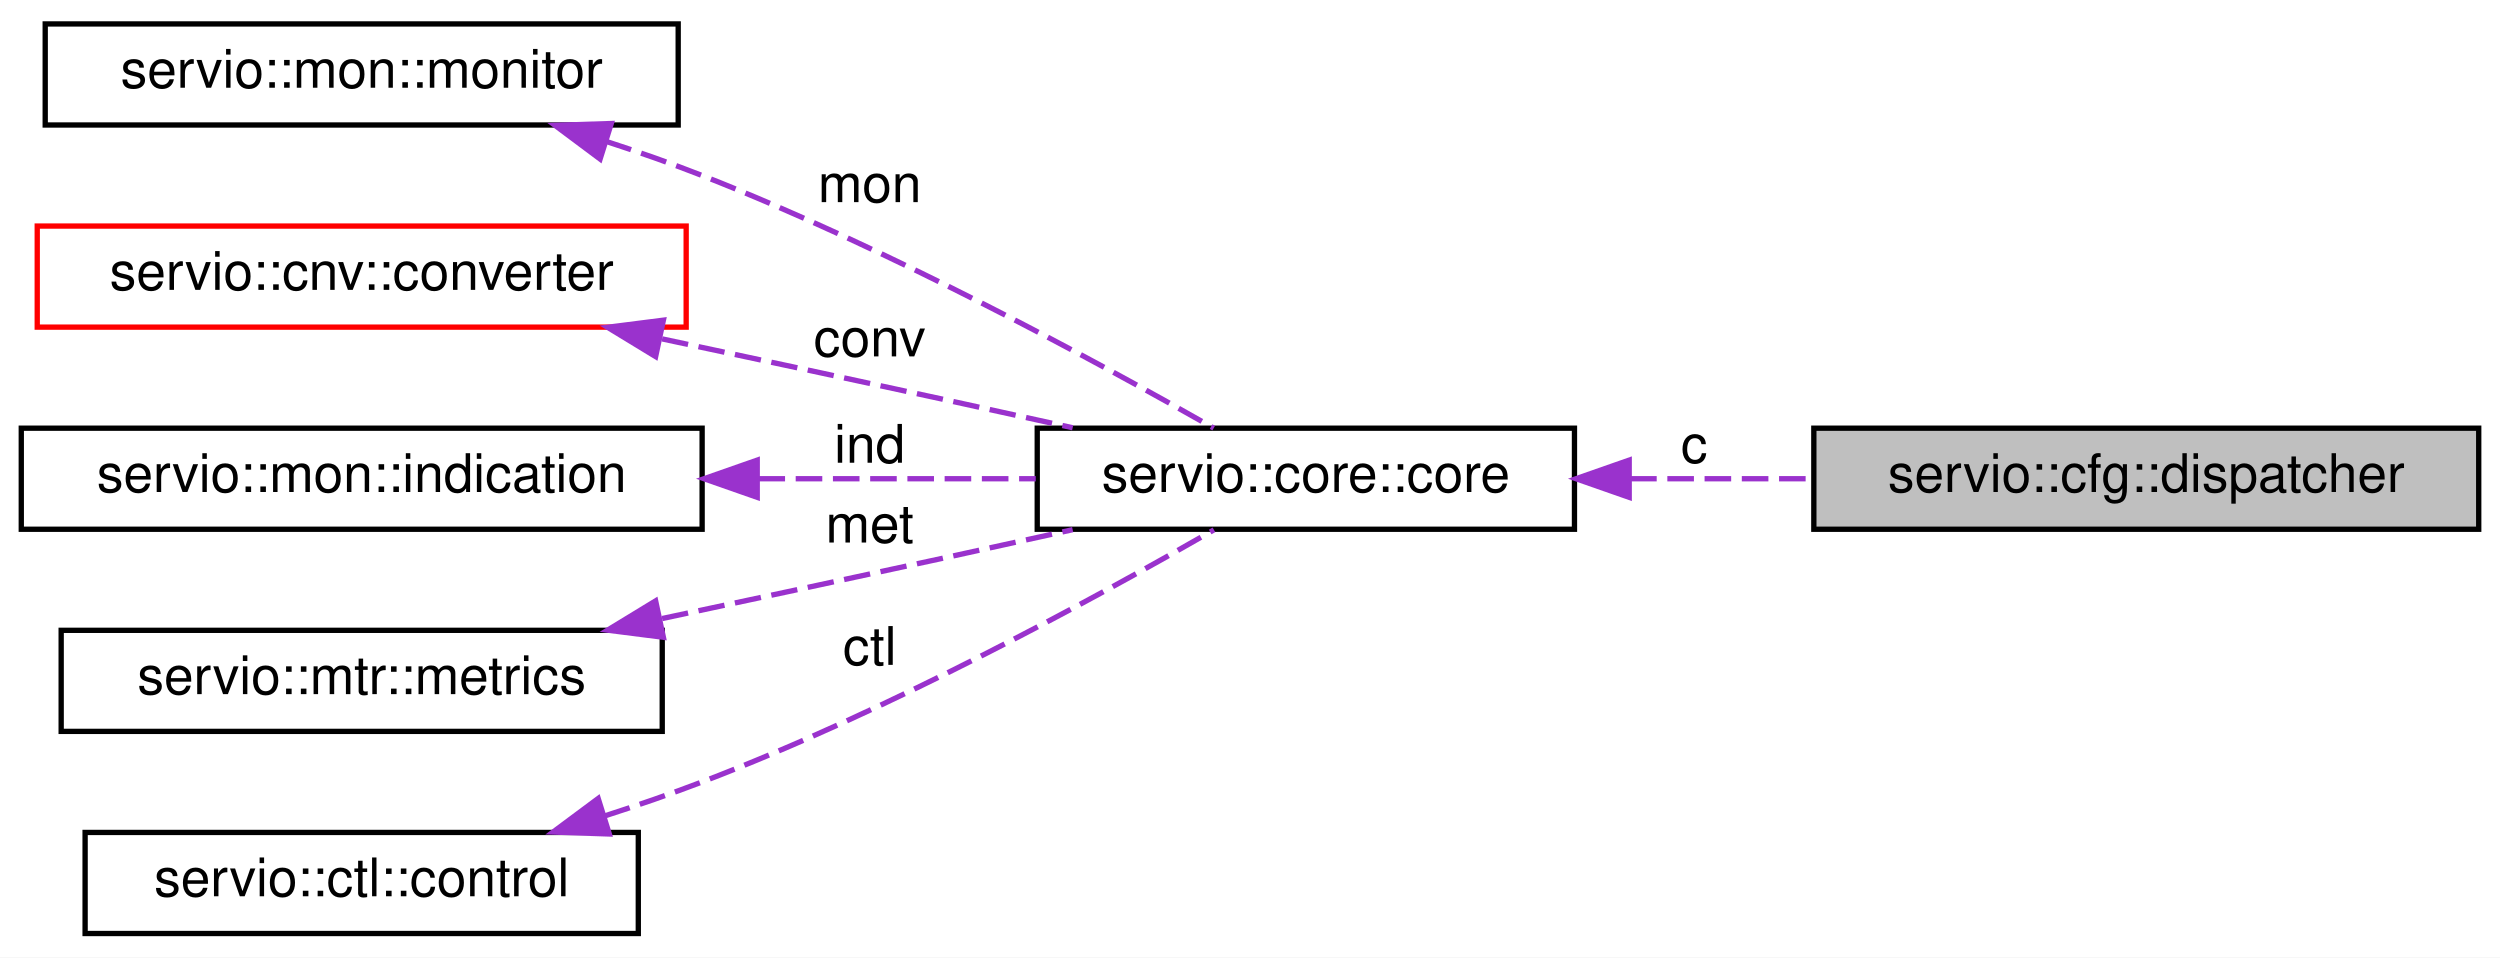
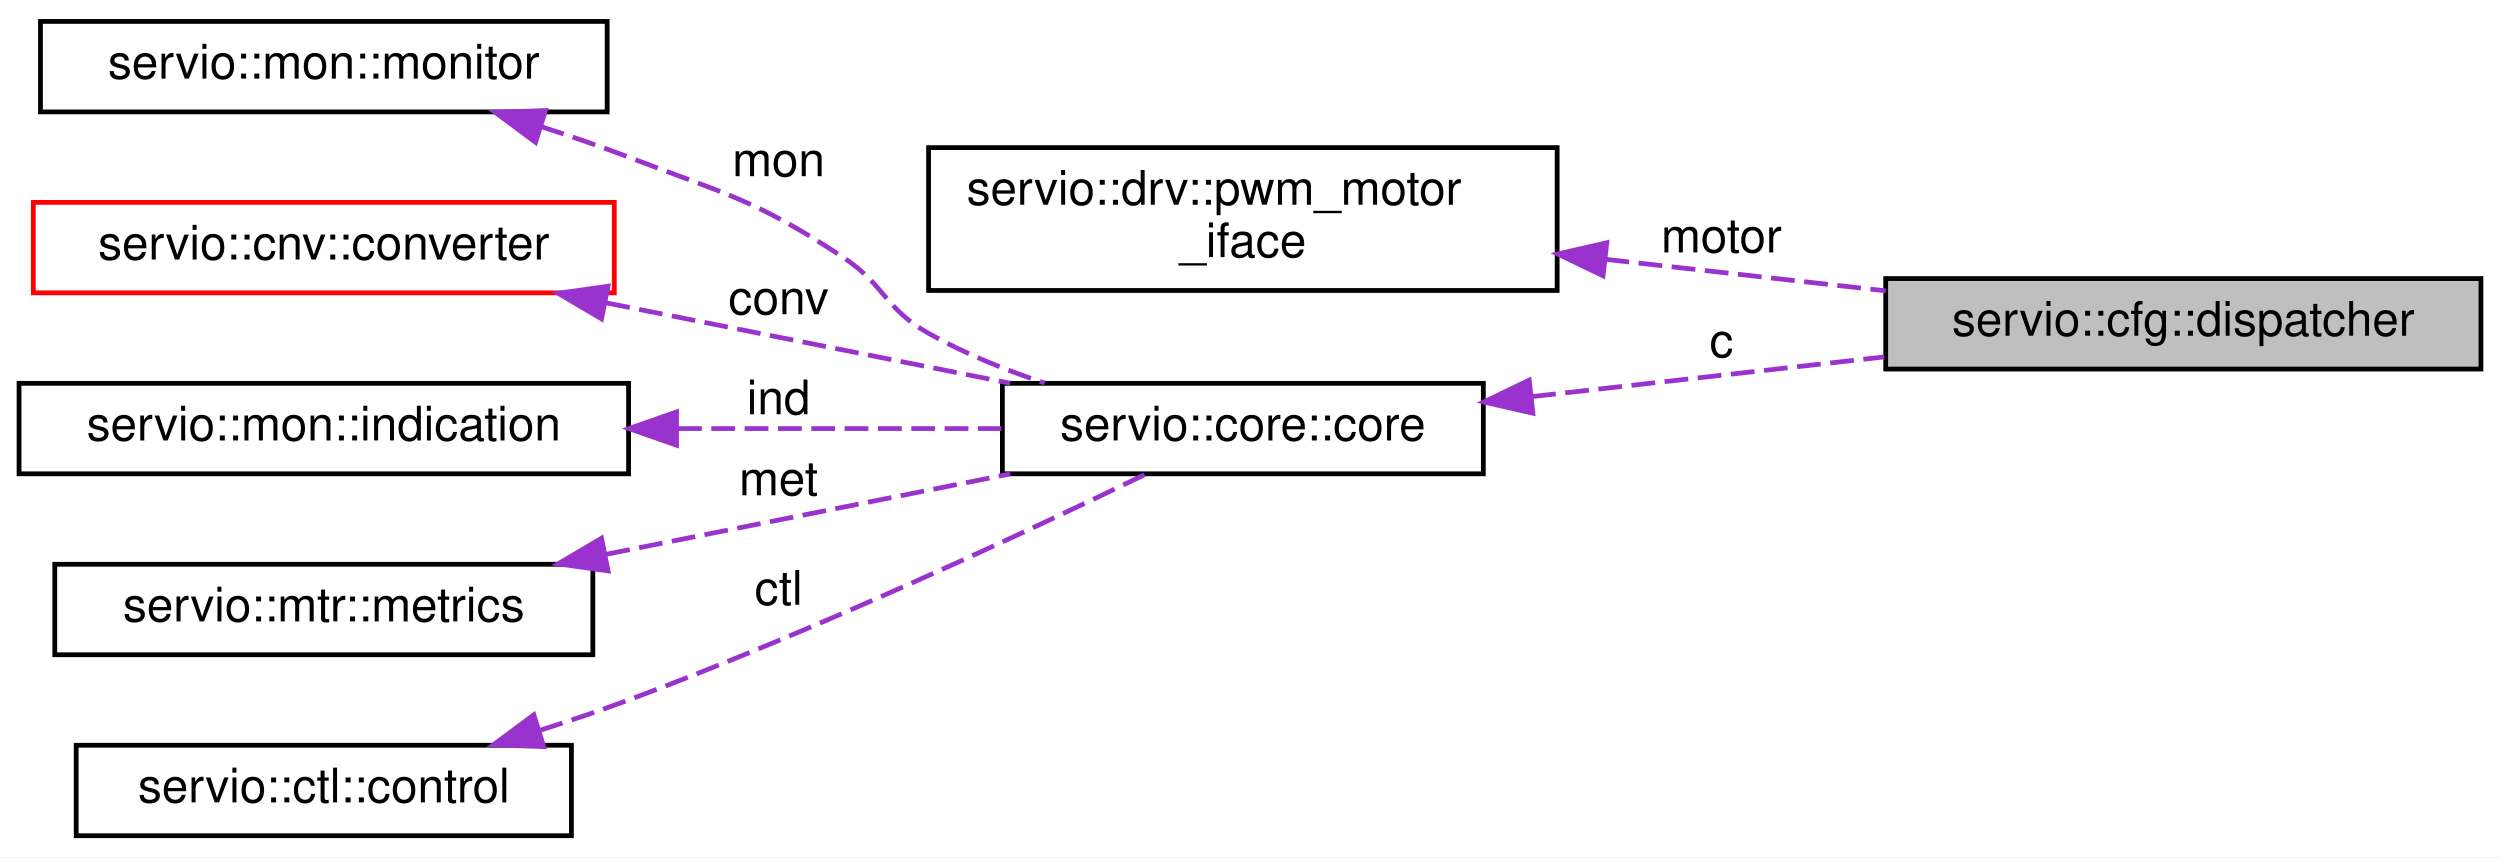
- <svg xmlns="http://www.w3.org/2000/svg" xmlns:xlink="http://www.w3.org/1999/xlink" width="470pt" height="180pt" viewBox="0.00 0.00 470.00 180.00">
+ <svg xmlns="http://www.w3.org/2000/svg" xmlns:xlink="http://www.w3.org/1999/xlink" width="525pt" height="180pt" viewBox="0.00 0.00 525.00 180.00">
  <g id="graph0" class="graph" transform="scale(1 1) rotate(0) translate(4 176)">
-     <polygon fill="white" stroke="transparent" points="-4,4 -4,-176 466,-176 466,4 -4,4" />
+     <polygon fill="white" stroke="transparent" points="-4,4 -4,-176 521,-176 521,4 -4,4" />
    <g id="node1" class="node">
      <g id="a_node1">
        <a xlink:title=" ">
-           <polygon fill="#bfbfbf" stroke="black" points="337,-76.5 337,-95.5 462,-95.5 462,-76.5 337,-76.5" />
-           <text text-anchor="middle" x="399.5" y="-83.5" font-family="Helvetica,sans-Serif" font-size="10.00">servio::cfg::dispatcher</text>
+           <polygon fill="#bfbfbf" stroke="black" points="392,-98.5 392,-117.5 517,-117.5 517,-98.5 392,-98.5" />
+           <text text-anchor="middle" x="454.5" y="-105.5" font-family="Helvetica,sans-Serif" font-size="10.00">servio::cfg::dispatcher</text>
        </a>
      </g>
    </g>
    <g id="node2" class="node">
      <g id="a_node2">
-         <a xlink:href="structservio_1_1core_1_1core.html" target="_top" xlink:title=" ">
-           <polygon fill="white" stroke="black" points="191,-76.5 191,-95.5 292,-95.5 292,-76.5 191,-76.5" />
-           <text text-anchor="middle" x="241.5" y="-83.5" font-family="Helvetica,sans-Serif" font-size="10.00">servio::core::core</text>
+         <a xlink:href="classservio_1_1drv_1_1pwm__motor__iface.html" target="_top" xlink:title=" ">
+           <polygon fill="white" stroke="black" points="191,-115 191,-145 323,-145 323,-115 191,-115" />
+           <text text-anchor="start" x="199" y="-133" font-family="Helvetica,sans-Serif" font-size="10.00">servio::drv::pwm_motor</text>
+           <text text-anchor="middle" x="257" y="-122" font-family="Helvetica,sans-Serif" font-size="10.00">_iface</text>
        </a>
      </g>
    </g>
    <g id="edge1" class="edge">
-       <path fill="none" stroke="#9a32cd" stroke-dasharray="5,2" d="M302.46,-86C313.74,-86 325.55,-86 336.87,-86" />
-       <polygon fill="#9a32cd" stroke="#9a32cd" points="302.29,-82.5 292.29,-86 302.29,-89.5 302.29,-82.5" />
-       <text text-anchor="middle" x="314.5" y="-89" font-family="Helvetica,sans-Serif" font-size="10.00"> c</text>
+       <path fill="none" stroke="#9a32cd" stroke-dasharray="5,2" d="M333.14,-121.54C352.6,-119.35 373.33,-117.02 391.99,-114.92" />
+       <polygon fill="#9a32cd" stroke="#9a32cd" points="332.64,-118.08 323.1,-122.67 333.43,-125.03 332.64,-118.08" />
+       <text text-anchor="middle" x="357.5" y="-123" font-family="Helvetica,sans-Serif" font-size="10.00"> motor</text>
    </g>
    <g id="node3" class="node">
      <g id="a_node3">
+         <a xlink:href="structservio_1_1core_1_1core.html" target="_top" xlink:title=" ">
+           <polygon fill="white" stroke="black" points="206.5,-76.5 206.5,-95.5 307.5,-95.5 307.5,-76.5 206.5,-76.5" />
+           <text text-anchor="middle" x="257" y="-83.5" font-family="Helvetica,sans-Serif" font-size="10.00">servio::core::core</text>
+         </a>
+       </g>
+     </g>
+     <g id="edge2" class="edge">
+       <path fill="none" stroke="#9a32cd" stroke-dasharray="5,2" d="M317.74,-92.72C341.18,-95.36 368.07,-98.39 391.71,-101.05" />
+       <polygon fill="#9a32cd" stroke="#9a32cd" points="317.91,-89.22 307.59,-91.58 317.13,-96.18 317.91,-89.22" />
+       <text text-anchor="middle" x="357.5" y="-101" font-family="Helvetica,sans-Serif" font-size="10.00"> c</text>
+     </g>
+     <g id="node4" class="node">
+       <g id="a_node4">
        <a xlink:href="classservio_1_1mon_1_1monitor.html" target="_top" xlink:title=" ">
          <polygon fill="white" stroke="black" points="4.5,-152.5 4.5,-171.5 123.5,-171.5 123.5,-152.5 4.5,-152.5" />
          <text text-anchor="middle" x="64" y="-159.5" font-family="Helvetica,sans-Serif" font-size="10.00">servio::mon::monitor</text>
        </a>
      </g>
    </g>
-     <g id="edge2" class="edge">
-       <path fill="none" stroke="#9a32cd" stroke-dasharray="5,2" d="M109.89,-149.44C116.03,-147.44 122.21,-145.27 128,-143 163.47,-129.09 202.69,-107.75 224.18,-95.52" />
-       <polygon fill="#9a32cd" stroke="#9a32cd" points="108.82,-146.1 100.33,-152.44 110.92,-152.78 108.82,-146.1" />
-       <text text-anchor="middle" x="159.5" y="-138" font-family="Helvetica,sans-Serif" font-size="10.00"> mon</text>
+     <g id="edge3" class="edge">
+       <path fill="none" stroke="#9a32cd" stroke-dasharray="5,2" d="M109.63,-149.41C115.85,-147.41 122.12,-145.25 128,-143 148.62,-135.13 154.56,-134.13 173,-122 181.94,-116.12 181.67,-111.25 191,-106 198.51,-101.77 207.02,-98.33 215.36,-95.57" />
+       <polygon fill="#9a32cd" stroke="#9a32cd" points="108.46,-146.11 99.96,-152.43 110.55,-152.79 108.46,-146.11" />
+       <text text-anchor="middle" x="159.5" y="-139" font-family="Helvetica,sans-Serif" font-size="10.00"> mon</text>
    </g>
-     <g id="node4" class="node">
-       <g id="a_node4">
+     <g id="node5" class="node">
+       <g id="a_node5">
        <a xlink:href="structservio_1_1cnv_1_1converter.html" target="_top" xlink:title=" ">
          <polygon fill="white" stroke="red" points="3,-114.5 3,-133.5 125,-133.5 125,-114.5 3,-114.5" />
          <text text-anchor="middle" x="64" y="-121.5" font-family="Helvetica,sans-Serif" font-size="10.00">servio::cnv::converter</text>
        </a>
      </g>
    </g>
-     <g id="edge3" class="edge">
-       <path fill="none" stroke="#9a32cd" stroke-dasharray="5,2" d="M120.47,-112.29C137.34,-108.7 155.94,-104.71 173,-101 180.98,-99.26 189.48,-97.39 197.66,-95.58" />
-       <polygon fill="#9a32cd" stroke="#9a32cd" points="119.26,-108.96 110.21,-114.47 120.72,-115.81 119.26,-108.96" />
-       <text text-anchor="middle" x="159.5" y="-109" font-family="Helvetica,sans-Serif" font-size="10.00"> conv</text>
+     <g id="edge4" class="edge">
+       <path fill="none" stroke="#9a32cd" stroke-dasharray="5,2" d="M123.35,-112.39C150.52,-106.99 182.43,-100.64 208.15,-95.52" />
+       <polygon fill="#9a32cd" stroke="#9a32cd" points="122.32,-109.03 113.2,-114.41 123.69,-115.89 122.32,-109.03" />
+       <text text-anchor="middle" x="159.5" y="-110" font-family="Helvetica,sans-Serif" font-size="10.00"> conv</text>
    </g>
-     <g id="node5" class="node">
-       <g id="a_node5">
+     <g id="node6" class="node">
+       <g id="a_node6">
        <a xlink:href="classservio_1_1mon_1_1indication.html" target="_top" xlink:title=" ">
          <polygon fill="white" stroke="black" points="0,-76.5 0,-95.5 128,-95.5 128,-76.5 0,-76.5" />
          <text text-anchor="middle" x="64" y="-83.5" font-family="Helvetica,sans-Serif" font-size="10.00">servio::mon::indication</text>
        </a>
      </g>
    </g>
-     <g id="edge4" class="edge">
-       <path fill="none" stroke="#9a32cd" stroke-dasharray="5,2" d="M138.59,-86C156.16,-86 174.51,-86 190.72,-86" />
-       <polygon fill="#9a32cd" stroke="#9a32cd" points="138.36,-82.5 128.36,-86 138.36,-89.5 138.36,-82.5" />
+     <g id="edge5" class="edge">
+       <path fill="none" stroke="#9a32cd" stroke-dasharray="5,2" d="M138.37,-86C161.09,-86 185.58,-86 206.3,-86" />
+       <polygon fill="#9a32cd" stroke="#9a32cd" points="138.07,-82.5 128.07,-86 138.07,-89.5 138.07,-82.5" />
      <text text-anchor="middle" x="159.5" y="-89" font-family="Helvetica,sans-Serif" font-size="10.00"> ind</text>
    </g>
-     <g id="node6" class="node">
-       <g id="a_node6">
+     <g id="node7" class="node">
+       <g id="a_node7">
        <a xlink:href="classservio_1_1mtr_1_1metrics.html" target="_top" xlink:title=" ">
          <polygon fill="white" stroke="black" points="7.5,-38.5 7.5,-57.5 120.5,-57.5 120.5,-38.5 7.5,-38.5" />
          <text text-anchor="middle" x="64" y="-45.5" font-family="Helvetica,sans-Serif" font-size="10.00">servio::mtr::metrics</text>
        </a>
      </g>
    </g>
-     <g id="edge5" class="edge">
-       <path fill="none" stroke="#9a32cd" stroke-dasharray="5,2" d="M120.47,-59.71C137.34,-63.3 155.94,-67.29 173,-71 180.98,-72.74 189.48,-74.61 197.66,-76.42" />
-       <polygon fill="#9a32cd" stroke="#9a32cd" points="120.72,-56.19 110.21,-57.53 119.26,-63.04 120.72,-56.19" />
-       <text text-anchor="middle" x="159.5" y="-74" font-family="Helvetica,sans-Serif" font-size="10.00"> met</text>
+     <g id="edge6" class="edge">
+       <path fill="none" stroke="#9a32cd" stroke-dasharray="5,2" d="M123.35,-59.61C150.52,-65.01 182.43,-71.36 208.15,-76.48" />
+       <polygon fill="#9a32cd" stroke="#9a32cd" points="123.69,-56.11 113.2,-57.59 122.32,-62.97 123.69,-56.11" />
+       <text text-anchor="middle" x="159.5" y="-72" font-family="Helvetica,sans-Serif" font-size="10.00"> met</text>
    </g>
-     <g id="node7" class="node">
-       <g id="a_node7">
+     <g id="node8" class="node">
+       <g id="a_node8">
        <a xlink:href="classservio_1_1ctl_1_1control.html" target="_top" xlink:title=" ">
          <polygon fill="white" stroke="black" points="12,-0.5 12,-19.5 116,-19.5 116,-0.5 12,-0.5" />
          <text text-anchor="middle" x="64" y="-7.5" font-family="Helvetica,sans-Serif" font-size="10.00">servio::ctl::control</text>
        </a>
      </g>
    </g>
-     <g id="edge6" class="edge">
-       <path fill="none" stroke="#9a32cd" stroke-dasharray="5,2" d="M109.63,-22.59C115.85,-24.59 122.12,-26.75 128,-29 163.59,-42.59 202.77,-64.04 224.22,-76.39" />
-       <polygon fill="#9a32cd" stroke="#9a32cd" points="110.55,-19.21 99.96,-19.57 108.46,-25.89 110.55,-19.21" />
-       <text text-anchor="middle" x="159.5" y="-51" font-family="Helvetica,sans-Serif" font-size="10.00"> ctl</text>
+     <g id="edge7" class="edge">
+       <path fill="none" stroke="#9a32cd" stroke-dasharray="5,2" d="M109.37,-22.62C115.66,-24.63 122.03,-26.78 128,-29 167.22,-43.57 211.52,-64.29 236.37,-76.32" />
+       <polygon fill="#9a32cd" stroke="#9a32cd" points="110.18,-19.2 99.59,-19.58 108.1,-25.89 110.18,-19.2" />
+       <text text-anchor="middle" x="159.5" y="-49" font-family="Helvetica,sans-Serif" font-size="10.00"> ctl</text>
    </g>
  </g>
</svg>
